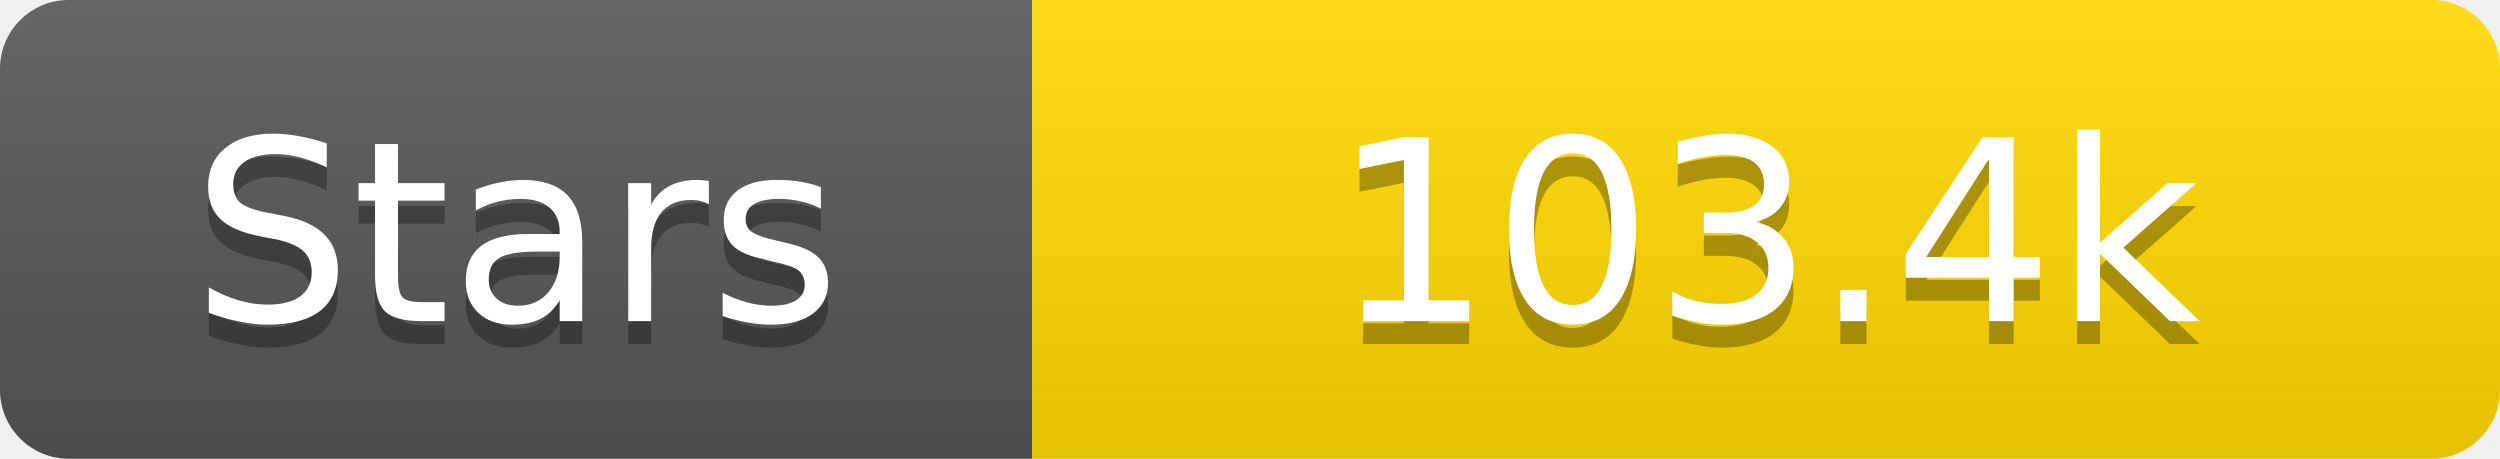
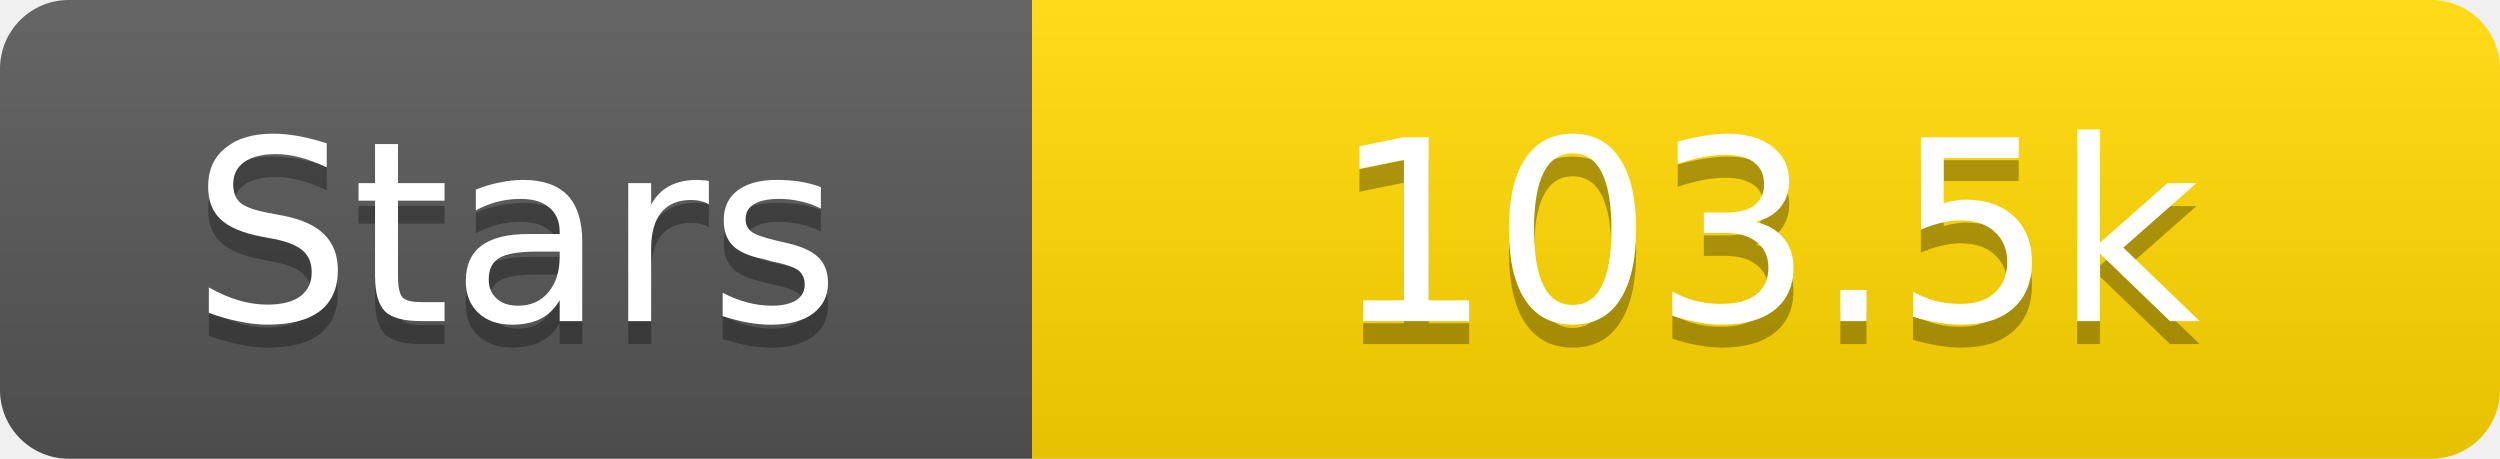
<svg xmlns="http://www.w3.org/2000/svg" width="109" height="20">
  <linearGradient id="s" x2="0" y2="100%">
    <stop offset="0" stop-color="#fff" stop-opacity=".1" />
    <stop offset="1" stop-opacity=".1" />
  </linearGradient>
  <clipPath id="r">
    <rect width="109" height="20" rx="3" fill="#fff" />
  </clipPath>
  <g clip-path="url(#r)">
    <rect width="45" height="20" fill="#555" />
    <rect x="45" width="64" height="20" fill="#ffd700" />
    <rect width="109" height="20" fill="url(#s)" />
  </g>
  <g fill="#fff" text-anchor="middle" font-family="Verdana,Geneva,DejaVu Sans,sans-serif" text-rendering="geometricPrecision" font-size="11">
    <text x="22.5" y="15" fill="#010101" fill-opacity=".3">Stars</text>
    <text x="22.5" y="14">Stars</text>
-     <text x="77.0" y="15" fill="#010101" fill-opacity=".3">103.4k</text>
-     <text x="77.0" y="14">103.4k</text>
+     <text x="77.0" y="15" fill="#010101" fill-opacity=".3">103.5k</text>
+     <text x="77.0" y="14">103.5k</text>
  </g>
</svg>
